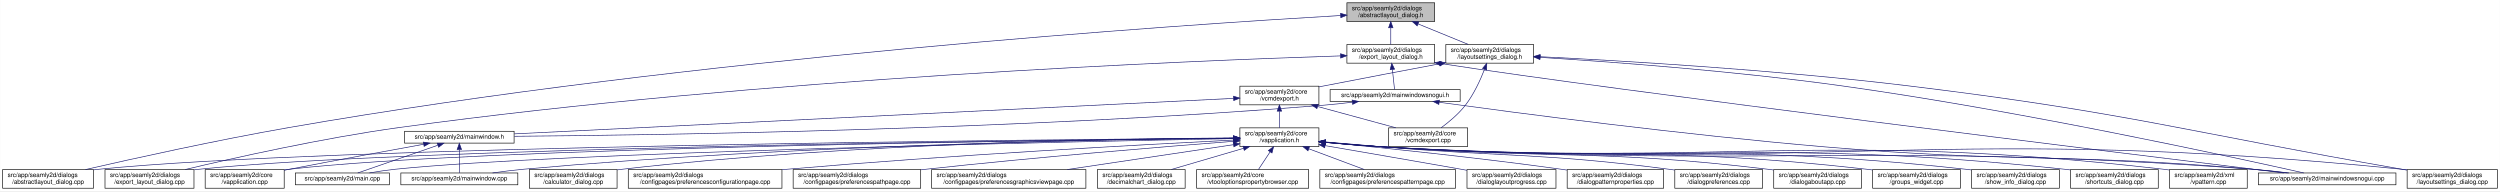
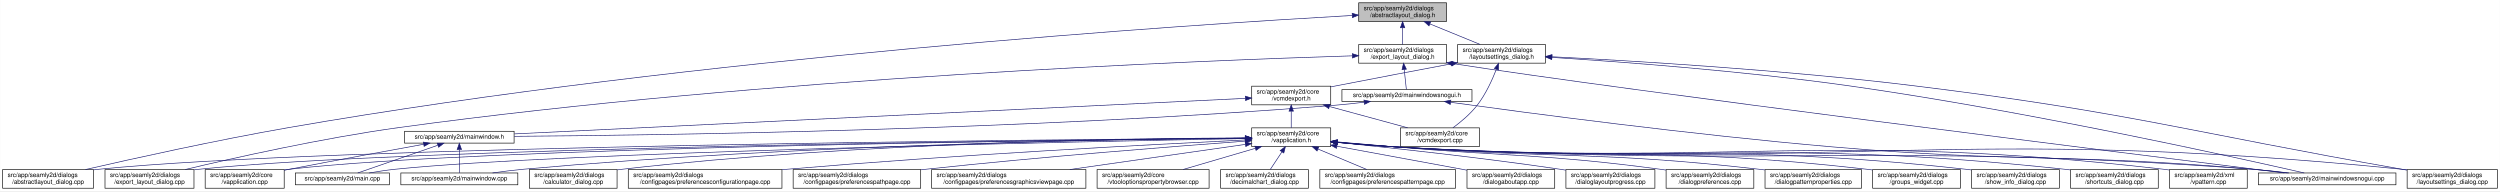
<svg xmlns="http://www.w3.org/2000/svg" xmlns:xlink="http://www.w3.org/1999/xlink" width="4018pt" height="307pt" viewBox="0.00 0.00 4017.50 307.00">
  <g id="graph0" class="graph" transform="scale(1 1) rotate(0) translate(4 303)">
    <polygon fill="white" stroke="transparent" points="-4,4 -4,-303 4013.5,-303 4013.5,4 -4,4" />
    <g id="node1" class="node">
      <g id="a_node1">
        <a xlink:title=" ">
-           <polygon fill="#bfbfbf" stroke="black" points="2160.5,-268.5 2160.5,-298.5 2301.5,-298.5 2301.5,-268.5 2160.5,-268.5" />
-           <text text-anchor="start" x="2168.5" y="-286.5" font-family="Helvetica,sans-Serif" font-size="10.00">src/app/seamly2d/dialogs</text>
-           <text text-anchor="middle" x="2231" y="-275.5" font-family="Helvetica,sans-Serif" font-size="10.00">/abstractlayout_dialog.h</text>
+           <polygon fill="#bfbfbf" stroke="black" points="2179.5,-268.5 2179.5,-298.5 2320.5,-298.5 2320.5,-268.5 2179.5,-268.5" />
+           <text text-anchor="start" x="2187.5" y="-286.5" font-family="Helvetica,sans-Serif" font-size="10.00">src/app/seamly2d/dialogs</text>
+           <text text-anchor="middle" x="2250" y="-275.5" font-family="Helvetica,sans-Serif" font-size="10.00">/abstractlayout_dialog.h</text>
        </a>
      </g>
    </g>
    <g id="node2" class="node">
      <g id="a_node2">
        <a xlink:href="../../dd/db4/abstractlayout__dialog_8cpp.html" target="_top" xlink:title=" ">
          <polygon fill="white" stroke="black" points="0,-0.5 0,-30.5 146,-30.5 146,-0.5 0,-0.5" />
          <text text-anchor="start" x="8" y="-18.5" font-family="Helvetica,sans-Serif" font-size="10.00">src/app/seamly2d/dialogs</text>
          <text text-anchor="middle" x="73" y="-7.5" font-family="Helvetica,sans-Serif" font-size="10.00">/abstractlayout_dialog.cpp</text>
        </a>
      </g>
    </g>
    <g id="edge1" class="edge">
-       <path fill="none" stroke="midnightblue" d="M2150.34,-278.07C1898.75,-263.39 1106.54,-210.78 460,-98 343.66,-77.71 208.95,-47.89 133.08,-30.51" />
-       <polygon fill="midnightblue" stroke="midnightblue" points="2150.31,-281.57 2160.49,-278.66 2150.71,-274.58 2150.31,-281.57" />
+       <path fill="none" stroke="midnightblue" d="M2168.92,-278.16C1915.12,-263.74 1113.85,-211.68 460,-98 343.65,-77.77 208.95,-47.93 133.08,-30.53" />
+       <polygon fill="midnightblue" stroke="midnightblue" points="2168.97,-281.67 2179.16,-278.74 2169.37,-274.68 2168.97,-281.67" />
    </g>
    <g id="node3" class="node">
      <g id="a_node3">
        <a xlink:href="../../d1/d8e/export__layout__dialog_8h.html" target="_top" xlink:title=" ">
-           <polygon fill="white" stroke="black" points="2160.5,-201.5 2160.5,-231.5 2301.5,-231.5 2301.5,-201.5 2160.5,-201.5" />
-           <text text-anchor="start" x="2168.5" y="-219.5" font-family="Helvetica,sans-Serif" font-size="10.00">src/app/seamly2d/dialogs</text>
-           <text text-anchor="middle" x="2231" y="-208.5" font-family="Helvetica,sans-Serif" font-size="10.00">/export_layout_dialog.h</text>
+           <polygon fill="white" stroke="black" points="2179.5,-201.5 2179.5,-231.5 2320.5,-231.5 2320.5,-201.5 2179.5,-201.5" />
+           <text text-anchor="start" x="2187.5" y="-219.5" font-family="Helvetica,sans-Serif" font-size="10.00">src/app/seamly2d/dialogs</text>
+           <text text-anchor="middle" x="2250" y="-208.5" font-family="Helvetica,sans-Serif" font-size="10.00">/export_layout_dialog.h</text>
        </a>
      </g>
    </g>
    <g id="edge2" class="edge">
-       <path fill="none" stroke="midnightblue" d="M2231,-258.11C2231,-249.15 2231,-239.32 2231,-231.58" />
-       <polygon fill="midnightblue" stroke="midnightblue" points="2227.5,-258.4 2231,-268.4 2234.5,-258.4 2227.5,-258.4" />
+       <path fill="none" stroke="midnightblue" d="M2250,-258.11C2250,-249.15 2250,-239.32 2250,-231.58" />
+       <polygon fill="midnightblue" stroke="midnightblue" points="2246.5,-258.4 2250,-268.4 2253.5,-258.4 2246.5,-258.4" />
    </g>
    <g id="node11" class="node">
      <g id="a_node11">
        <a xlink:href="../../d3/dd8/layoutsettings__dialog_8h.html" target="_top" xlink:title=" ">
-           <polygon fill="white" stroke="black" points="2319.5,-201.5 2319.5,-231.5 2460.5,-231.5 2460.5,-201.5 2319.5,-201.5" />
-           <text text-anchor="start" x="2327.5" y="-219.5" font-family="Helvetica,sans-Serif" font-size="10.00">src/app/seamly2d/dialogs</text>
-           <text text-anchor="middle" x="2390" y="-208.5" font-family="Helvetica,sans-Serif" font-size="10.00">/layoutsettings_dialog.h</text>
+           <polygon fill="white" stroke="black" points="2338.5,-201.5 2338.5,-231.5 2479.5,-231.5 2479.5,-201.5 2338.5,-201.5" />
+           <text text-anchor="start" x="2346.5" y="-219.5" font-family="Helvetica,sans-Serif" font-size="10.00">src/app/seamly2d/dialogs</text>
+           <text text-anchor="middle" x="2409" y="-208.5" font-family="Helvetica,sans-Serif" font-size="10.00">/layoutsettings_dialog.h</text>
        </a>
      </g>
    </g>
    <g id="edge11" class="edge">
-       <path fill="none" stroke="midnightblue" d="M2274.92,-264.54C2300.37,-254.14 2331.93,-241.24 2355.57,-231.58" />
-       <polygon fill="midnightblue" stroke="midnightblue" points="2273.43,-261.37 2265.5,-268.4 2276.08,-267.85 2273.43,-261.37" />
+       <path fill="none" stroke="midnightblue" d="M2293.92,-264.54C2319.37,-254.14 2350.93,-241.24 2374.57,-231.58" />
+       <polygon fill="midnightblue" stroke="midnightblue" points="2292.43,-261.37 2284.5,-268.4 2295.08,-267.85 2292.43,-261.37" />
    </g>
    <g id="node4" class="node">
      <g id="a_node4">
        <a xlink:href="../../dd/d54/export__layout__dialog_8cpp.html" target="_top" xlink:title=" ">
          <polygon fill="white" stroke="black" points="164.5,-0.5 164.5,-30.5 307.5,-30.5 307.5,-0.5 164.5,-0.5" />
          <text text-anchor="start" x="172.5" y="-18.5" font-family="Helvetica,sans-Serif" font-size="10.00">src/app/seamly2d/dialogs</text>
          <text text-anchor="middle" x="236" y="-7.5" font-family="Helvetica,sans-Serif" font-size="10.00">/export_layout_dialog.cpp</text>
        </a>
      </g>
    </g>
    <g id="edge3" class="edge">
-       <path fill="none" stroke="midnightblue" d="M2150.2,-213.17C1915.45,-205.61 1213.59,-177.52 637,-98 513.49,-80.97 370.86,-48.98 293.38,-30.56" />
-       <polygon fill="midnightblue" stroke="midnightblue" points="2150.25,-216.67 2160.35,-213.49 2150.47,-209.67 2150.25,-216.67" />
+       <path fill="none" stroke="midnightblue" d="M2169.07,-213.26C1932.35,-205.93 1221.15,-178.3 637,-98 513.48,-81.02 370.86,-49.02 293.38,-30.57" />
+       <polygon fill="midnightblue" stroke="midnightblue" points="2169.21,-216.77 2179.31,-213.57 2169.42,-209.77 2169.21,-216.77" />
    </g>
    <g id="node5" class="node">
      <g id="a_node5">
        <a xlink:href="../../d1/d82/mainwindowsnogui_8h.html" target="_top" xlink:title=" ">
-           <polygon fill="white" stroke="black" points="2133.5,-140 2133.5,-159 2342.5,-159 2342.5,-140 2133.5,-140" />
-           <text text-anchor="middle" x="2238" y="-147" font-family="Helvetica,sans-Serif" font-size="10.00">src/app/seamly2d/mainwindowsnogui.h</text>
+           <polygon fill="white" stroke="black" points="2152.5,-140 2152.5,-159 2361.5,-159 2361.5,-140 2152.5,-140" />
+           <text text-anchor="middle" x="2257" y="-147" font-family="Helvetica,sans-Serif" font-size="10.00">src/app/seamly2d/mainwindowsnogui.h</text>
        </a>
      </g>
    </g>
    <g id="edge4" class="edge">
-       <path fill="none" stroke="midnightblue" d="M2233.61,-191.25C2234.82,-180.02 2236.18,-167.38 2237.06,-159.19" />
-       <polygon fill="midnightblue" stroke="midnightblue" points="2230.11,-191.08 2232.52,-201.4 2237.07,-191.83 2230.11,-191.08" />
+       <path fill="none" stroke="midnightblue" d="M2252.61,-191.25C2253.82,-180.02 2255.18,-167.38 2256.06,-159.19" />
+       <polygon fill="midnightblue" stroke="midnightblue" points="2249.11,-191.08 2251.52,-201.4 2256.07,-191.83 2249.11,-191.08" />
    </g>
    <g id="node10" class="node">
      <g id="a_node10">
        <a xlink:href="../../d8/de8/mainwindowsnogui_8cpp.html" target="_top" xlink:title=" ">
          <polygon fill="white" stroke="black" points="3625.5,-6 3625.5,-25 3846.5,-25 3846.5,-6 3625.5,-6" />
          <text text-anchor="middle" x="3736" y="-13" font-family="Helvetica,sans-Serif" font-size="10.00">src/app/seamly2d/mainwindowsnogui.cpp</text>
        </a>
      </g>
    </g>
    <g id="edge10" class="edge">
-       <path fill="none" stroke="midnightblue" d="M2311.55,-200.81C2597.52,-156.69 3420.99,-55.09 3666.29,-25.02" />
-       <polygon fill="midnightblue" stroke="midnightblue" points="2310.95,-197.36 2301.6,-202.35 2312.02,-204.27 2310.95,-197.36" />
+       <path fill="none" stroke="midnightblue" d="M2330.84,-200.76C2613.51,-156.91 3425.31,-55.17 3667.22,-25.04" />
+       <polygon fill="midnightblue" stroke="midnightblue" points="2329.94,-197.35 2320.6,-202.36 2331.03,-204.27 2329.94,-197.35" />
    </g>
    <g id="node6" class="node">
      <g id="a_node6">
        <a xlink:href="../../d9/d53/mainwindow_8h.html" target="_top" xlink:title=" ">
          <polygon fill="white" stroke="black" points="646,-73 646,-92 822,-92 822,-73 646,-73" />
          <text text-anchor="middle" x="734" y="-80" font-family="Helvetica,sans-Serif" font-size="10.00">src/app/seamly2d/mainwindow.h</text>
        </a>
      </g>
    </g>
    <g id="edge5" class="edge">
-       <path fill="none" stroke="midnightblue" d="M2169.1,-138.72C2154.25,-136.9 2138.62,-135.19 2124,-134 1633.32,-93.96 1042.6,-85.67 822.39,-83.95" />
-       <polygon fill="midnightblue" stroke="midnightblue" points="2168.87,-142.22 2179.23,-140 2169.75,-135.27 2168.87,-142.22" />
+       <path fill="none" stroke="midnightblue" d="M2188.1,-138.71C2173.25,-136.89 2157.62,-135.19 2143,-134 1644.69,-93.46 1044.61,-85.46 822.37,-83.89" />
+       <polygon fill="midnightblue" stroke="midnightblue" points="2187.87,-142.21 2198.23,-139.99 2188.75,-135.27 2187.87,-142.21" />
    </g>
    <g id="edge9" class="edge">
-       <path fill="none" stroke="midnightblue" d="M2308.97,-138.57C2433.87,-121.43 2701.21,-86.31 2928,-67 3233.09,-41.03 3310.94,-57.38 3616,-31 3634.29,-29.42 3654.1,-27.22 3672.25,-25.02" />
-       <polygon fill="midnightblue" stroke="midnightblue" points="2308.21,-135.14 2298.78,-139.97 2309.17,-142.07 2308.21,-135.14" />
+       <path fill="none" stroke="midnightblue" d="M2327.25,-138.57C2450.88,-121.45 2715.5,-86.35 2940,-67 3239.76,-41.16 3316.26,-57.06 3616,-31 3634.29,-29.41 3654.1,-27.21 3672.25,-25.01" />
+       <polygon fill="midnightblue" stroke="midnightblue" points="2326.59,-135.13 2317.16,-139.98 2327.55,-142.07 2326.59,-135.13" />
    </g>
    <g id="node7" class="node">
      <g id="a_node7">
        <a xlink:href="../../d3/dd8/vapplication_8cpp.html" target="_top" xlink:title=" ">
          <polygon fill="white" stroke="black" points="325.5,-0.5 325.5,-30.5 452.5,-30.5 452.5,-0.5 325.5,-0.5" />
          <text text-anchor="start" x="333.5" y="-18.5" font-family="Helvetica,sans-Serif" font-size="10.00">src/app/seamly2d/core</text>
          <text text-anchor="middle" x="389" y="-7.5" font-family="Helvetica,sans-Serif" font-size="10.00">/vapplication.cpp</text>
        </a>
      </g>
    </g>
    <g id="edge6" class="edge">
      <path fill="none" stroke="midnightblue" d="M676.66,-71.16C621.38,-61.14 535.4,-45.37 461,-31 458.25,-30.47 455.43,-29.92 452.59,-29.36" />
      <polygon fill="midnightblue" stroke="midnightblue" points="676.15,-74.63 686.61,-72.97 677.4,-67.74 676.15,-74.63" />
    </g>
    <g id="node8" class="node">
      <g id="a_node8">
        <a xlink:href="../../dc/d14/app_2seamly2d_2main_8cpp.html" target="_top" xlink:title=" ">
          <polygon fill="white" stroke="black" points="470.5,-6 470.5,-25 621.5,-25 621.5,-6 470.5,-6" />
          <text text-anchor="middle" x="546" y="-13" font-family="Helvetica,sans-Serif" font-size="10.00">src/app/seamly2d/main.cpp</text>
        </a>
      </g>
    </g>
    <g id="edge7" class="edge">
      <path fill="none" stroke="midnightblue" d="M699.11,-69.44C661.81,-56.54 603.63,-36.42 570.77,-25.06" />
      <polygon fill="midnightblue" stroke="midnightblue" points="698.44,-72.91 709.04,-72.87 700.73,-66.29 698.44,-72.91" />
    </g>
    <g id="node9" class="node">
      <g id="a_node9">
        <a xlink:href="../../d8/dd9/mainwindow_8cpp.html" target="_top" xlink:title=" ">
          <polygon fill="white" stroke="black" points="640,-6 640,-25 828,-25 828,-6 640,-6" />
          <text text-anchor="middle" x="734" y="-13" font-family="Helvetica,sans-Serif" font-size="10.00">src/app/seamly2d/mainwindow.cpp</text>
        </a>
      </g>
    </g>
    <g id="edge8" class="edge">
      <path fill="none" stroke="midnightblue" d="M734,-62.54C734,-50.17 734,-34.62 734,-25.13" />
      <polygon fill="midnightblue" stroke="midnightblue" points="730.5,-62.73 734,-72.73 737.5,-62.73 730.5,-62.73" />
    </g>
    <g id="edge40" class="edge">
-       <path fill="none" stroke="midnightblue" d="M2470.88,-210.81C2580.98,-203.86 2784.03,-188.98 2956,-165 3243.73,-124.87 3586.35,-50.17 3698.47,-25.02" />
-       <polygon fill="midnightblue" stroke="midnightblue" points="2470.61,-207.32 2460.85,-211.44 2471.05,-214.31 2470.61,-207.32" />
+       <path fill="none" stroke="midnightblue" d="M2490.12,-210.75C2599.15,-203.77 2798.82,-188.94 2968,-165 3251.38,-124.91 3588.68,-50.18 3699.06,-25.02" />
+       <polygon fill="midnightblue" stroke="midnightblue" points="2489.62,-207.27 2479.86,-211.4 2490.06,-214.26 2489.62,-207.27" />
    </g>
    <g id="node12" class="node">
      <g id="a_node12">
        <a xlink:href="../../dd/d57/vcmdexport_8h.html" target="_top" xlink:title=" ">
-           <polygon fill="white" stroke="black" points="1988.5,-134.5 1988.5,-164.5 2115.5,-164.5 2115.5,-134.5 1988.5,-134.5" />
-           <text text-anchor="start" x="1996.5" y="-152.5" font-family="Helvetica,sans-Serif" font-size="10.00">src/app/seamly2d/core</text>
-           <text text-anchor="middle" x="2052" y="-141.5" font-family="Helvetica,sans-Serif" font-size="10.00">/vcmdexport.h</text>
+           <polygon fill="white" stroke="black" points="2007.5,-134.5 2007.5,-164.5 2134.5,-164.5 2134.5,-134.5 2007.5,-134.5" />
+           <text text-anchor="start" x="2015.5" y="-152.5" font-family="Helvetica,sans-Serif" font-size="10.00">src/app/seamly2d/core</text>
+           <text text-anchor="middle" x="2071" y="-141.5" font-family="Helvetica,sans-Serif" font-size="10.00">/vcmdexport.h</text>
        </a>
      </g>
    </g>
    <g id="edge12" class="edge">
-       <path fill="none" stroke="midnightblue" d="M2309.42,-200.44C2256.65,-190.52 2186.19,-177.17 2124,-165 2121.25,-164.46 2118.44,-163.91 2115.6,-163.35" />
-       <polygon fill="midnightblue" stroke="midnightblue" points="2308.92,-203.91 2319.39,-202.32 2310.21,-197.03 2308.92,-203.91" />
-     </g>
-     <g id="node26" class="node">
-       <g id="a_node26">
+       <path fill="none" stroke="midnightblue" d="M2328.42,-200.44C2275.65,-190.52 2205.19,-177.17 2143,-165 2140.25,-164.46 2137.44,-163.91 2134.6,-163.35" />
+       <polygon fill="midnightblue" stroke="midnightblue" points="2327.92,-203.91 2338.39,-202.32 2329.21,-197.03 2327.92,-203.91" />
+     </g>
+     <g id="node25" class="node">
+       <g id="a_node25">
        <a xlink:href="../../d0/dfa/layoutsettings__dialog_8cpp.html" target="_top" xlink:title=" ">
          <polygon fill="white" stroke="black" points="3864.5,-0.5 3864.5,-30.5 4009.5,-30.5 4009.5,-0.5 3864.5,-0.5" />
          <text text-anchor="start" x="3872.5" y="-18.5" font-family="Helvetica,sans-Serif" font-size="10.00">src/app/seamly2d/dialogs</text>
          <text text-anchor="middle" x="3937" y="-7.5" font-family="Helvetica,sans-Serif" font-size="10.00">/layoutsettings_dialog.cpp</text>
        </a>
      </g>
    </g>
    <g id="edge39" class="edge">
-       <path fill="none" stroke="midnightblue" d="M2470.95,-211.85C2597.59,-205.59 2850.1,-190.92 3063,-165 3417.82,-121.8 3503.85,-92.27 3856,-31 3858.67,-30.53 3861.4,-30.06 3864.15,-29.58" />
-       <polygon fill="midnightblue" stroke="midnightblue" points="2470.76,-208.35 2460.94,-212.34 2471.1,-215.35 2470.76,-208.35" />
+       <path fill="none" stroke="midnightblue" d="M2490.25,-211.77C2615.65,-205.47 2863.74,-190.81 3073,-165 3423.4,-121.79 3508.23,-91.88 3856,-31 3858.67,-30.53 3861.4,-30.05 3864.15,-29.57" />
+       <polygon fill="midnightblue" stroke="midnightblue" points="2489.78,-208.29 2479.97,-212.29 2490.13,-215.29 2489.78,-208.29" />
    </g>
    <g id="node30" class="node">
      <g id="a_node30">
        <a xlink:href="../../df/d9b/vcmdexport_8cpp.html" target="_top" xlink:title=" ">
-           <polygon fill="white" stroke="black" points="2227.5,-67.5 2227.5,-97.5 2354.5,-97.5 2354.5,-67.5 2227.5,-67.5" />
-           <text text-anchor="start" x="2235.5" y="-85.5" font-family="Helvetica,sans-Serif" font-size="10.00">src/app/seamly2d/core</text>
-           <text text-anchor="middle" x="2291" y="-74.5" font-family="Helvetica,sans-Serif" font-size="10.00">/vcmdexport.cpp</text>
+           <polygon fill="white" stroke="black" points="2246.5,-67.5 2246.5,-97.5 2373.5,-97.5 2373.5,-67.5 2246.5,-67.5" />
+           <text text-anchor="start" x="2254.5" y="-85.5" font-family="Helvetica,sans-Serif" font-size="10.00">src/app/seamly2d/core</text>
+           <text text-anchor="middle" x="2310" y="-74.5" font-family="Helvetica,sans-Serif" font-size="10.00">/vcmdexport.cpp</text>
        </a>
      </g>
    </g>
    <g id="edge38" class="edge">
-       <path fill="none" stroke="midnightblue" d="M2381.63,-191.45C2374.96,-174.37 2364.52,-151.46 2351,-134 2340,-119.79 2324.39,-106.81 2311.85,-97.56" />
-       <polygon fill="midnightblue" stroke="midnightblue" points="2378.5,-193.08 2385.28,-201.23 2385.06,-190.63 2378.5,-193.08" />
+       <path fill="none" stroke="midnightblue" d="M2400.63,-191.45C2393.96,-174.37 2383.52,-151.46 2370,-134 2359,-119.79 2343.39,-106.81 2330.85,-97.56" />
+       <polygon fill="midnightblue" stroke="midnightblue" points="2397.5,-193.08 2404.28,-201.23 2404.06,-190.63 2397.5,-193.08" />
    </g>
    <g id="edge37" class="edge">
-       <path fill="none" stroke="midnightblue" d="M1978.32,-144.87C1751.95,-133.7 1067.13,-99.93 822.25,-87.85" />
-       <polygon fill="midnightblue" stroke="midnightblue" points="1978.27,-148.37 1988.43,-145.36 1978.61,-141.38 1978.27,-148.37" />
+       <path fill="none" stroke="midnightblue" d="M1997.19,-144.91C1768.15,-133.78 1070.09,-99.84 822.36,-87.8" />
+       <polygon fill="midnightblue" stroke="midnightblue" points="1997.25,-148.42 2007.41,-145.41 1997.59,-141.43 1997.25,-148.42" />
    </g>
    <g id="node13" class="node">
      <g id="a_node13">
        <a xlink:href="../../d9/d02/vapplication_8h.html" target="_top" xlink:title=" ">
-           <polygon fill="white" stroke="black" points="1988.5,-67.5 1988.5,-97.5 2115.5,-97.5 2115.5,-67.5 1988.5,-67.5" />
-           <text text-anchor="start" x="1996.5" y="-85.5" font-family="Helvetica,sans-Serif" font-size="10.00">src/app/seamly2d/core</text>
-           <text text-anchor="middle" x="2052" y="-74.5" font-family="Helvetica,sans-Serif" font-size="10.00">/vapplication.h</text>
+           <polygon fill="white" stroke="black" points="2007.5,-67.5 2007.5,-97.5 2134.5,-97.5 2134.5,-67.5 2007.5,-67.5" />
+           <text text-anchor="start" x="2015.5" y="-85.5" font-family="Helvetica,sans-Serif" font-size="10.00">src/app/seamly2d/core</text>
+           <text text-anchor="middle" x="2071" y="-74.5" font-family="Helvetica,sans-Serif" font-size="10.00">/vapplication.h</text>
        </a>
      </g>
    </g>
    <g id="edge13" class="edge">
-       <path fill="none" stroke="midnightblue" d="M2052,-124.11C2052,-115.15 2052,-105.32 2052,-97.58" />
-       <polygon fill="midnightblue" stroke="midnightblue" points="2048.5,-124.4 2052,-134.4 2055.5,-124.4 2048.5,-124.4" />
+       <path fill="none" stroke="midnightblue" d="M2071,-124.11C2071,-115.15 2071,-105.32 2071,-97.58" />
+       <polygon fill="midnightblue" stroke="midnightblue" points="2067.5,-124.4 2071,-134.4 2074.5,-124.4 2067.5,-124.4" />
    </g>
    <g id="edge36" class="edge">
-       <path fill="none" stroke="midnightblue" d="M2113.22,-131.85C2152.19,-121.25 2202.1,-107.68 2239.12,-97.61" />
-       <polygon fill="midnightblue" stroke="midnightblue" points="2112.3,-128.47 2103.57,-134.48 2114.13,-135.23 2112.3,-128.47" />
+       <path fill="none" stroke="midnightblue" d="M2132.22,-131.85C2171.19,-121.25 2221.1,-107.68 2258.12,-97.61" />
+       <polygon fill="midnightblue" stroke="midnightblue" points="2131.3,-128.47 2122.57,-134.48 2133.13,-135.23 2131.3,-128.47" />
    </g>
    <g id="edge15" class="edge">
-       <path fill="none" stroke="midnightblue" d="M1978.15,-81C1674.12,-78.71 518.2,-67.74 155,-31 152.12,-30.71 149.2,-30.37 146.24,-30.01" />
-       <polygon fill="midnightblue" stroke="midnightblue" points="1978.15,-84.5 1988.18,-81.07 1978.21,-77.5 1978.15,-84.5" />
+       <path fill="none" stroke="midnightblue" d="M1996.93,-81.02C1690.64,-78.81 522.04,-68.08 155,-31 152.12,-30.71 149.2,-30.38 146.24,-30.01" />
+       <polygon fill="midnightblue" stroke="midnightblue" points="1997,-84.52 2007.03,-81.09 1997.05,-77.52 1997,-84.52" />
    </g>
    <g id="edge27" class="edge">
-       <path fill="none" stroke="midnightblue" d="M1977.87,-80.83C1689.98,-77.99 645.73,-65.48 316,-31 313.33,-30.72 310.62,-30.4 307.89,-30.06" />
-       <polygon fill="midnightblue" stroke="midnightblue" points="1978.16,-84.33 1988.2,-80.93 1978.23,-77.33 1978.16,-84.33" />
+       <path fill="none" stroke="midnightblue" d="M1997.04,-80.86C1707.39,-78.11 649.72,-65.84 316,-31 313.33,-30.72 310.62,-30.4 307.88,-30.06" />
+       <polygon fill="midnightblue" stroke="midnightblue" points="1997.39,-84.36 2007.42,-80.95 1997.46,-77.36 1997.39,-84.36" />
    </g>
    <g id="edge14" class="edge">
-       <path fill="none" stroke="midnightblue" d="M1978.21,-80.79C1706.31,-77.94 760.66,-65.68 461,-31 458.21,-30.68 455.37,-30.3 452.51,-29.89" />
-       <polygon fill="midnightblue" stroke="midnightblue" points="1978.33,-84.3 1988.36,-80.9 1978.4,-77.3 1978.33,-84.3" />
-     </g>
-     <g id="edge30" class="edge">
-       <path fill="none" stroke="midnightblue" d="M1978.21,-80.18C1725.55,-75.46 896.22,-58.21 631,-31 617.45,-29.61 602.79,-27.38 589.53,-25.07" />
-       <polygon fill="midnightblue" stroke="midnightblue" points="1978.32,-83.68 1988.38,-80.37 1978.45,-76.68 1978.32,-83.68" />
+       <path fill="none" stroke="midnightblue" d="M1997.26,-80.83C1723.35,-78.07 764.59,-66.08 461,-31 458.21,-30.68 455.37,-30.3 452.51,-29.89" />
+       <polygon fill="midnightblue" stroke="midnightblue" points="1997.45,-84.33 2007.48,-80.93 1997.52,-77.33 1997.45,-84.33" />
+     </g>
+     <g id="edge31" class="edge">
+       <path fill="none" stroke="midnightblue" d="M1997.1,-80.22C1742.11,-75.59 900.08,-58.54 631,-31 617.3,-29.6 602.47,-27.33 589.09,-25" />
+       <polygon fill="midnightblue" stroke="midnightblue" points="1997.3,-83.72 2007.36,-80.4 1997.42,-76.72 1997.3,-83.72" />
    </g>
    <g id="edge35" class="edge">
-       <path fill="none" stroke="midnightblue" d="M1978.15,-80.96C1788.37,-79.01 1268.23,-70.22 837,-31 820.81,-29.53 803.28,-27.3 787.34,-25.03" />
-       <polygon fill="midnightblue" stroke="midnightblue" points="1978.25,-84.46 1988.29,-81.06 1978.32,-77.46 1978.25,-84.46" />
+       <path fill="none" stroke="midnightblue" d="M1997.03,-81.02C1805.14,-79.23 1275.76,-70.76 837,-31 820.81,-29.53 803.28,-27.31 787.34,-25.03" />
+       <polygon fill="midnightblue" stroke="midnightblue" points="1997.25,-84.52 2007.28,-81.11 1997.31,-77.52 1997.25,-84.52" />
    </g>
    <g id="edge33" class="edge">
-       <path fill="none" stroke="midnightblue" d="M2125.76,-74.08C2154.51,-71.44 2187.77,-68.71 2218,-67 2838.55,-31.94 2996.12,-76.33 3616,-31 3635.15,-29.6 3655.94,-27.35 3674.75,-25.03" />
-       <polygon fill="midnightblue" stroke="midnightblue" points="2125.42,-70.6 2115.78,-75.01 2126.07,-77.57 2125.42,-70.6" />
+       <path fill="none" stroke="midnightblue" d="M2144.76,-74.09C2173.51,-71.45 2206.77,-68.71 2237,-67 2849.12,-32.31 3004.54,-75.82 3616,-31 3635.15,-29.6 3655.94,-27.34 3674.75,-25.03" />
+       <polygon fill="midnightblue" stroke="midnightblue" points="2144.42,-70.6 2134.78,-75.01 2145.07,-77.57 2144.42,-70.6" />
    </g>
    <g id="node14" class="node">
      <g id="a_node14">
        <a xlink:href="../../d7/dfa/calculator__dialog_8cpp.html" target="_top" xlink:title=" ">
          <polygon fill="white" stroke="black" points="846.5,-0.5 846.5,-30.5 987.5,-30.5 987.5,-0.5 846.5,-0.5" />
          <text text-anchor="start" x="854.5" y="-18.5" font-family="Helvetica,sans-Serif" font-size="10.00">src/app/seamly2d/dialogs</text>
          <text text-anchor="middle" x="917" y="-7.5" font-family="Helvetica,sans-Serif" font-size="10.00">/calculator_dialog.cpp</text>
        </a>
      </g>
    </g>
    <g id="edge16" class="edge">
-       <path fill="none" stroke="midnightblue" d="M1978.15,-81.36C1805.63,-80.29 1362.98,-73.26 996,-31 993.23,-30.68 990.41,-30.32 987.57,-29.93" />
-       <polygon fill="midnightblue" stroke="midnightblue" points="1978.36,-84.86 1988.38,-81.42 1978.4,-77.86 1978.36,-84.86" />
+       <path fill="none" stroke="midnightblue" d="M1997.36,-81.45C1822.85,-80.58 1370.68,-73.99 996,-31 993.23,-30.68 990.41,-30.33 987.56,-29.94" />
+       <polygon fill="midnightblue" stroke="midnightblue" points="1997.44,-84.95 2007.45,-81.49 1997.47,-77.95 1997.44,-84.95" />
    </g>
    <g id="node15" class="node">
      <g id="a_node15">
        <a xlink:href="../../d2/d2d/preferencesconfigurationpage_8cpp.html" target="_top" xlink:title=" ">
          <polygon fill="white" stroke="black" points="1005.5,-0.5 1005.5,-30.5 1252.5,-30.5 1252.5,-0.5 1005.5,-0.5" />
          <text text-anchor="start" x="1013.5" y="-18.5" font-family="Helvetica,sans-Serif" font-size="10.00">src/app/seamly2d/dialogs</text>
          <text text-anchor="middle" x="1129" y="-7.5" font-family="Helvetica,sans-Serif" font-size="10.00">/configpages/preferencesconfigurationpage.cpp</text>
        </a>
      </g>
    </g>
    <g id="edge17" class="edge">
-       <path fill="none" stroke="midnightblue" d="M1978.18,-77.91C1838.17,-70.86 1524.47,-53.87 1261,-31 1258.24,-30.76 1255.46,-30.51 1252.65,-30.26" />
-       <polygon fill="midnightblue" stroke="midnightblue" points="1978.19,-81.42 1988.36,-78.42 1978.54,-74.43 1978.19,-81.42" />
+       <path fill="none" stroke="midnightblue" d="M1997.03,-78.06C1854.47,-71.16 1531.82,-54.3 1261,-31 1258.24,-30.76 1255.46,-30.52 1252.65,-30.26" />
+       <polygon fill="midnightblue" stroke="midnightblue" points="1997.23,-81.57 2007.39,-78.56 1997.57,-74.58 1997.23,-81.57" />
    </g>
    <g id="node16" class="node">
      <g id="a_node16">
        <a xlink:href="../../dc/d20/preferencespathpage_8cpp.html" target="_top" xlink:title=" ">
          <polygon fill="white" stroke="black" points="1270.5,-0.5 1270.5,-30.5 1475.5,-30.5 1475.5,-0.5 1270.5,-0.5" />
          <text text-anchor="start" x="1278.5" y="-18.5" font-family="Helvetica,sans-Serif" font-size="10.00">src/app/seamly2d/dialogs</text>
          <text text-anchor="middle" x="1373" y="-7.5" font-family="Helvetica,sans-Serif" font-size="10.00">/configpages/preferencespathpage.cpp</text>
        </a>
      </g>
    </g>
    <g id="edge18" class="edge">
-       <path fill="none" stroke="midnightblue" d="M1978.28,-75.92C1869.86,-67.5 1661.08,-50.43 1484,-31 1481.3,-30.7 1478.55,-30.4 1475.79,-30.08" />
-       <polygon fill="midnightblue" stroke="midnightblue" points="1978.21,-79.43 1988.45,-76.71 1978.75,-72.45 1978.21,-79.43" />
+       <path fill="none" stroke="midnightblue" d="M1996.95,-76.18C1885.52,-67.94 1668.16,-50.94 1484,-31 1481.29,-30.71 1478.55,-30.4 1475.79,-30.09" />
+       <polygon fill="midnightblue" stroke="midnightblue" points="1996.84,-79.68 2007.07,-76.93 1997.35,-72.7 1996.84,-79.68" />
    </g>
    <g id="node17" class="node">
      <g id="a_node17">
        <a xlink:href="../../d9/d70/preferencesgraphicsviewpage_8cpp.html" target="_top" xlink:title=" ">
          <polygon fill="white" stroke="black" points="1493,-0.5 1493,-30.5 1741,-30.5 1741,-0.5 1493,-0.5" />
          <text text-anchor="start" x="1501" y="-18.5" font-family="Helvetica,sans-Serif" font-size="10.00">src/app/seamly2d/dialogs</text>
          <text text-anchor="middle" x="1617" y="-7.5" font-family="Helvetica,sans-Serif" font-size="10.00">/configpages/preferencesgraphicsviewpage.cpp</text>
        </a>
      </g>
    </g>
    <g id="edge19" class="edge">
-       <path fill="none" stroke="midnightblue" d="M1978.16,-70.47C1904.5,-59.46 1791.07,-42.51 1711.02,-30.55" />
-       <polygon fill="midnightblue" stroke="midnightblue" points="1977.87,-73.96 1988.28,-71.98 1978.91,-67.04 1977.87,-73.96" />
+       <path fill="none" stroke="midnightblue" d="M1997.33,-70.95C1920.59,-59.97 1799.96,-42.69 1715.17,-30.56" />
+       <polygon fill="midnightblue" stroke="midnightblue" points="1997,-74.44 2007.4,-72.39 1997.99,-67.51 1997,-74.44" />
    </g>
    <g id="node18" class="node">
      <g id="a_node18">
-         <a xlink:href="../../dd/dc2/decimalchart__dialog_8cpp.html" target="_top" xlink:title=" ">
-           <polygon fill="white" stroke="black" points="1759.5,-0.5 1759.5,-30.5 1900.5,-30.5 1900.5,-0.5 1759.5,-0.5" />
-           <text text-anchor="start" x="1767.5" y="-18.5" font-family="Helvetica,sans-Serif" font-size="10.00">src/app/seamly2d/dialogs</text>
-           <text text-anchor="middle" x="1830" y="-7.5" font-family="Helvetica,sans-Serif" font-size="10.00">/decimalchart_dialog.cpp</text>
+         <a xlink:href="../../d2/d00/vtooloptionspropertybrowser_8cpp.html" target="_top" xlink:title=" ">
+           <polygon fill="white" stroke="black" points="1759,-0.5 1759,-30.5 1939,-30.5 1939,-0.5 1759,-0.5" />
+           <text text-anchor="start" x="1767" y="-18.5" font-family="Helvetica,sans-Serif" font-size="10.00">src/app/seamly2d/core</text>
+           <text text-anchor="middle" x="1849" y="-7.5" font-family="Helvetica,sans-Serif" font-size="10.00">/vtooloptionspropertybrowser.cpp</text>
        </a>
      </g>
    </g>
    <g id="edge20" class="edge">
-       <path fill="none" stroke="midnightblue" d="M1994.21,-64.58C1958.15,-54.02 1912.28,-40.59 1878.19,-30.61" />
-       <polygon fill="midnightblue" stroke="midnightblue" points="1993.52,-68.02 2004.1,-67.48 1995.49,-61.31 1993.52,-68.02" />
+       <path fill="none" stroke="midnightblue" d="M2013.21,-64.58C1977.15,-54.02 1931.28,-40.59 1897.19,-30.61" />
+       <polygon fill="midnightblue" stroke="midnightblue" points="2012.52,-68.02 2023.1,-67.48 2014.49,-61.31 2012.52,-68.02" />
    </g>
    <g id="node19" class="node">
      <g id="a_node19">
-         <a xlink:href="../../d2/d00/vtooloptionspropertybrowser_8cpp.html" target="_top" xlink:title=" ">
-           <polygon fill="white" stroke="black" points="1919,-0.5 1919,-30.5 2099,-30.5 2099,-0.5 1919,-0.5" />
-           <text text-anchor="start" x="1927" y="-18.5" font-family="Helvetica,sans-Serif" font-size="10.00">src/app/seamly2d/core</text>
-           <text text-anchor="middle" x="2009" y="-7.5" font-family="Helvetica,sans-Serif" font-size="10.00">/vtooloptionspropertybrowser.cpp</text>
+         <a xlink:href="../../dd/dc2/decimalchart__dialog_8cpp.html" target="_top" xlink:title=" ">
+           <polygon fill="white" stroke="black" points="1957.5,-0.5 1957.5,-30.5 2098.5,-30.5 2098.5,-0.5 1957.5,-0.5" />
+           <text text-anchor="start" x="1965.5" y="-18.5" font-family="Helvetica,sans-Serif" font-size="10.00">src/app/seamly2d/dialogs</text>
+           <text text-anchor="middle" x="2028" y="-7.5" font-family="Helvetica,sans-Serif" font-size="10.00">/decimalchart_dialog.cpp</text>
        </a>
      </g>
    </g>
    <g id="edge21" class="edge">
-       <path fill="none" stroke="midnightblue" d="M2037.03,-58.87C2030.8,-49.46 2023.77,-38.83 2018.31,-30.58" />
-       <polygon fill="midnightblue" stroke="midnightblue" points="2034.23,-60.99 2042.67,-67.4 2040.07,-57.12 2034.23,-60.99" />
+       <path fill="none" stroke="midnightblue" d="M2056.03,-58.87C2049.8,-49.46 2042.77,-38.83 2037.31,-30.58" />
+       <polygon fill="midnightblue" stroke="midnightblue" points="2053.23,-60.99 2061.67,-67.4 2059.07,-57.12 2053.23,-60.99" />
    </g>
    <g id="node20" class="node">
      <g id="a_node20">
        <a xlink:href="../../dc/d63/preferencespatternpage_8cpp.html" target="_top" xlink:title=" ">
          <polygon fill="white" stroke="black" points="2117,-0.5 2117,-30.5 2335,-30.5 2335,-0.5 2117,-0.5" />
          <text text-anchor="start" x="2125" y="-18.5" font-family="Helvetica,sans-Serif" font-size="10.00">src/app/seamly2d/dialogs</text>
          <text text-anchor="middle" x="2226" y="-7.5" font-family="Helvetica,sans-Serif" font-size="10.00">/configpages/preferencespatternpage.cpp</text>
        </a>
      </g>
    </g>
    <g id="edge22" class="edge">
-       <path fill="none" stroke="midnightblue" d="M2099.33,-63.82C2127.3,-53.37 2162.23,-40.32 2188.32,-30.58" />
-       <polygon fill="midnightblue" stroke="midnightblue" points="2097.9,-60.62 2089.76,-67.4 2100.35,-67.18 2097.9,-60.62" />
+       <path fill="none" stroke="midnightblue" d="M2114.15,-63.41C2138.89,-53.03 2169.5,-40.2 2192.43,-30.58" />
+       <polygon fill="midnightblue" stroke="midnightblue" points="2112.5,-60.3 2104.63,-67.4 2115.21,-66.76 2112.5,-60.3" />
    </g>
    <g id="node21" class="node">
      <g id="a_node21">
-         <a xlink:href="../../d6/d89/dialoglayoutprogress_8cpp.html" target="_top" xlink:title=" ">
-           <polygon fill="white" stroke="black" points="2353.5,-0.5 2353.5,-30.5 2496.5,-30.5 2496.5,-0.5 2353.5,-0.5" />
+         <a xlink:href="../../dd/d64/dialogaboutapp_8cpp.html" target="_top" xlink:title=" ">
+           <polygon fill="white" stroke="black" points="2353.5,-0.5 2353.5,-30.5 2494.5,-30.5 2494.5,-0.5 2353.5,-0.5" />
          <text text-anchor="start" x="2361.5" y="-18.5" font-family="Helvetica,sans-Serif" font-size="10.00">src/app/seamly2d/dialogs</text>
-           <text text-anchor="middle" x="2425" y="-7.5" font-family="Helvetica,sans-Serif" font-size="10.00">/dialoglayoutprogress.cpp</text>
+           <text text-anchor="middle" x="2424" y="-7.5" font-family="Helvetica,sans-Serif" font-size="10.00">/dialogaboutapp.cpp</text>
        </a>
      </g>
    </g>
    <g id="edge23" class="edge">
-       <path fill="none" stroke="midnightblue" d="M2125.51,-68.91C2184.57,-58.76 2269.64,-44.09 2344,-31 2347.1,-30.46 2350.26,-29.9 2353.45,-29.33" />
-       <polygon fill="midnightblue" stroke="midnightblue" points="2124.79,-65.48 2115.53,-70.62 2125.98,-72.38 2124.79,-65.48" />
+       <path fill="none" stroke="midnightblue" d="M2144.52,-67.96C2205.91,-56.66 2292.87,-40.65 2353.42,-29.5" />
+       <polygon fill="midnightblue" stroke="midnightblue" points="2143.72,-64.55 2134.52,-69.8 2144.99,-71.44 2143.72,-64.55" />
    </g>
    <g id="node22" class="node">
      <g id="a_node22">
-         <a xlink:href="../../d5/d18/dialogpatternproperties_8cpp.html" target="_top" xlink:title=" ">
-           <polygon fill="white" stroke="black" points="2514.5,-0.5 2514.5,-30.5 2669.5,-30.5 2669.5,-0.5 2514.5,-0.5" />
-           <text text-anchor="start" x="2522.5" y="-18.5" font-family="Helvetica,sans-Serif" font-size="10.00">src/app/seamly2d/dialogs</text>
-           <text text-anchor="middle" x="2592" y="-7.5" font-family="Helvetica,sans-Serif" font-size="10.00">/dialogpatternproperties.cpp</text>
+         <a xlink:href="../../d6/d89/dialoglayoutprogress_8cpp.html" target="_top" xlink:title=" ">
+           <polygon fill="white" stroke="black" points="2512.5,-0.5 2512.5,-30.5 2655.5,-30.5 2655.5,-0.5 2512.5,-0.5" />
+           <text text-anchor="start" x="2520.5" y="-18.5" font-family="Helvetica,sans-Serif" font-size="10.00">src/app/seamly2d/dialogs</text>
+           <text text-anchor="middle" x="2584" y="-7.5" font-family="Helvetica,sans-Serif" font-size="10.00">/dialoglayoutprogress.cpp</text>
        </a>
      </g>
    </g>
    <g id="edge24" class="edge">
-       <path fill="none" stroke="midnightblue" d="M2125.61,-74.53C2215.36,-65.75 2371.6,-49.54 2505,-31 2508.03,-30.58 2511.12,-30.13 2514.24,-29.67" />
-       <polygon fill="midnightblue" stroke="midnightblue" points="2125.14,-71.06 2115.53,-75.51 2125.82,-78.03 2125.14,-71.06" />
+       <path fill="none" stroke="midnightblue" d="M2145.05,-74.23C2231.23,-65.44 2377.74,-49.52 2503,-31 2506.11,-30.54 2509.28,-30.05 2512.48,-29.55" />
+       <polygon fill="midnightblue" stroke="midnightblue" points="2144.44,-70.77 2134.84,-75.26 2145.14,-77.73 2144.44,-70.77" />
    </g>
    <g id="node23" class="node">
      <g id="a_node23">
        <a xlink:href="../../d5/dc5/dialogpreferences_8cpp.html" target="_top" xlink:title=" ">
-           <polygon fill="white" stroke="black" points="2687.5,-0.5 2687.5,-30.5 2828.5,-30.5 2828.5,-0.5 2687.5,-0.5" />
-           <text text-anchor="start" x="2695.5" y="-18.5" font-family="Helvetica,sans-Serif" font-size="10.00">src/app/seamly2d/dialogs</text>
-           <text text-anchor="middle" x="2758" y="-7.5" font-family="Helvetica,sans-Serif" font-size="10.00">/dialogpreferences.cpp</text>
+           <polygon fill="white" stroke="black" points="2673.5,-0.5 2673.5,-30.5 2814.5,-30.5 2814.5,-0.5 2673.5,-0.5" />
+           <text text-anchor="start" x="2681.5" y="-18.5" font-family="Helvetica,sans-Serif" font-size="10.00">src/app/seamly2d/dialogs</text>
+           <text text-anchor="middle" x="2744" y="-7.5" font-family="Helvetica,sans-Serif" font-size="10.00">/dialogpreferences.cpp</text>
        </a>
      </g>
    </g>
    <g id="edge25" class="edge">
-       <path fill="none" stroke="midnightblue" d="M2125.81,-74.91C2154.58,-72.38 2187.83,-69.5 2218,-67 2422.37,-50.08 2474.63,-57.32 2678,-31 2681.08,-30.6 2684.22,-30.16 2687.39,-29.7" />
-       <polygon fill="midnightblue" stroke="midnightblue" points="2125.49,-71.42 2115.84,-75.79 2126.11,-78.4 2125.49,-71.42" />
+       <path fill="none" stroke="midnightblue" d="M2144.82,-75C2173.59,-72.48 2206.83,-69.59 2237,-67 2426.75,-50.71 2475.2,-56.01 2664,-31 2667.08,-30.59 2670.22,-30.15 2673.39,-29.67" />
+       <polygon fill="midnightblue" stroke="midnightblue" points="2144.5,-71.52 2134.85,-75.88 2145.11,-78.49 2144.5,-71.52" />
    </g>
    <g id="node24" class="node">
      <g id="a_node24">
-         <a xlink:href="../../dd/d64/dialogaboutapp_8cpp.html" target="_top" xlink:title=" ">
-           <polygon fill="white" stroke="black" points="2846.5,-0.5 2846.5,-30.5 2987.5,-30.5 2987.5,-0.5 2846.5,-0.5" />
-           <text text-anchor="start" x="2854.5" y="-18.5" font-family="Helvetica,sans-Serif" font-size="10.00">src/app/seamly2d/dialogs</text>
-           <text text-anchor="middle" x="2917" y="-7.5" font-family="Helvetica,sans-Serif" font-size="10.00">/dialogaboutapp.cpp</text>
+         <a xlink:href="../../d5/d18/dialogpatternproperties_8cpp.html" target="_top" xlink:title=" ">
+           <polygon fill="white" stroke="black" points="2832.5,-0.5 2832.5,-30.5 2987.5,-30.5 2987.5,-0.5 2832.5,-0.5" />
+           <text text-anchor="start" x="2840.5" y="-18.5" font-family="Helvetica,sans-Serif" font-size="10.00">src/app/seamly2d/dialogs</text>
+           <text text-anchor="middle" x="2910" y="-7.5" font-family="Helvetica,sans-Serif" font-size="10.00">/dialogpatternproperties.cpp</text>
        </a>
      </g>
    </g>
    <g id="edge26" class="edge">
-       <path fill="none" stroke="midnightblue" d="M2125.79,-74.59C2154.55,-72.02 2187.8,-69.2 2218,-67 2492.85,-47.01 2563.36,-63.63 2837,-31 2840.08,-30.63 2843.23,-30.22 2846.4,-29.78" />
-       <polygon fill="midnightblue" stroke="midnightblue" points="2125.46,-71.11 2115.82,-75.49 2126.09,-78.08 2125.46,-71.11" />
-     </g>
-     <g id="node25" class="node">
-       <g id="a_node25">
+       <path fill="none" stroke="midnightblue" d="M2144.79,-74.64C2173.56,-72.08 2206.81,-69.25 2237,-67 2497.22,-47.65 2563.74,-60.49 2823,-31 2826.04,-30.65 2829.14,-30.27 2832.27,-29.87" />
+       <polygon fill="midnightblue" stroke="midnightblue" points="2144.47,-71.16 2134.82,-75.54 2145.09,-78.13 2144.47,-71.16" />
+     </g>
+     <g id="edge28" class="edge">
+       <path fill="none" stroke="midnightblue" d="M2144.75,-74.02C2173.51,-71.38 2206.77,-68.65 2237,-67 2955.66,-27.66 3139.84,-102.63 3856,-31 3858.7,-30.73 3861.45,-30.42 3864.22,-30.08" />
+       <polygon fill="midnightblue" stroke="midnightblue" points="2144.41,-70.54 2134.78,-74.95 2145.06,-77.51 2144.41,-70.54" />
+     </g>
+     <g id="node26" class="node">
+       <g id="a_node26">
        <a xlink:href="../../db/d5c/groups__widget_8cpp.html" target="_top" xlink:title=" ">
          <polygon fill="white" stroke="black" points="3005.5,-0.5 3005.5,-30.5 3146.5,-30.5 3146.5,-0.5 3005.5,-0.5" />
          <text text-anchor="start" x="3013.5" y="-18.5" font-family="Helvetica,sans-Serif" font-size="10.00">src/app/seamly2d/dialogs</text>
          <text text-anchor="middle" x="3076" y="-7.5" font-family="Helvetica,sans-Serif" font-size="10.00">/groups_widget.cpp</text>
        </a>
      </g>
    </g>
-     <g id="edge28" class="edge">
-       <path fill="none" stroke="midnightblue" d="M2125.78,-74.4C2154.54,-71.81 2187.79,-69.02 2218,-67 2563.38,-43.93 2652.05,-69.95 2996,-31 2999.09,-30.65 3002.23,-30.25 3005.41,-29.82" />
-       <polygon fill="midnightblue" stroke="midnightblue" points="2125.44,-70.92 2115.8,-75.31 2126.08,-77.89 2125.44,-70.92" />
-     </g>
    <g id="edge29" class="edge">
-       <path fill="none" stroke="midnightblue" d="M2125.75,-74.02C2154.51,-71.38 2187.77,-68.65 2218,-67 2945.09,-27.3 3131.43,-103.37 3856,-31 3858.7,-30.73 3861.45,-30.42 3864.22,-30.08" />
-       <polygon fill="midnightblue" stroke="midnightblue" points="2125.41,-70.54 2115.78,-74.95 2126.06,-77.51 2125.41,-70.54" />
+       <path fill="none" stroke="midnightblue" d="M2144.78,-74.42C2173.54,-71.83 2206.79,-69.03 2237,-67 2573.95,-44.3 2660.45,-69.2 2996,-31 2999.09,-30.65 3002.23,-30.25 3005.4,-29.82" />
+       <polygon fill="midnightblue" stroke="midnightblue" points="2144.45,-70.94 2134.8,-75.33 2145.08,-77.91 2144.45,-70.94" />
    </g>
    <g id="node27" class="node">
      <g id="a_node27">
        <a xlink:href="../../d2/df4/show__info__dialog_8cpp.html" target="_top" xlink:title=" ">
          <polygon fill="white" stroke="black" points="3164.5,-0.5 3164.5,-30.5 3305.5,-30.5 3305.5,-0.5 3164.5,-0.5" />
          <text text-anchor="start" x="3172.5" y="-18.5" font-family="Helvetica,sans-Serif" font-size="10.00">src/app/seamly2d/dialogs</text>
          <text text-anchor="middle" x="3235" y="-7.5" font-family="Helvetica,sans-Serif" font-size="10.00">/show_info_dialog.cpp</text>
        </a>
      </g>
    </g>
-     <g id="edge31" class="edge">
-       <path fill="none" stroke="midnightblue" d="M2125.77,-74.28C2154.53,-71.67 2187.78,-68.9 2218,-67 2633.93,-40.86 2740.71,-76.27 3155,-31 3158.09,-30.66 3161.23,-30.28 3164.41,-29.85" />
-       <polygon fill="midnightblue" stroke="midnightblue" points="2125.43,-70.8 2115.8,-75.2 2126.07,-77.77 2125.43,-70.8" />
+     <g id="edge30" class="edge">
+       <path fill="none" stroke="midnightblue" d="M2144.77,-74.29C2173.53,-71.68 2206.78,-68.91 2237,-67 2644.5,-41.23 2749.12,-75.52 3155,-31 3158.09,-30.66 3161.23,-30.27 3164.41,-29.85" />
+       <polygon fill="midnightblue" stroke="midnightblue" points="2144.44,-70.81 2134.8,-75.21 2145.07,-77.78 2144.44,-70.81" />
    </g>
    <g id="node28" class="node">
      <g id="a_node28">
        <a xlink:href="../../dd/d84/shortcuts__dialog_8cpp.html" target="_top" xlink:title=" ">
          <polygon fill="white" stroke="black" points="3323.5,-0.5 3323.5,-30.5 3464.5,-30.5 3464.5,-0.5 3323.5,-0.5" />
          <text text-anchor="start" x="3331.5" y="-18.5" font-family="Helvetica,sans-Serif" font-size="10.00">src/app/seamly2d/dialogs</text>
          <text text-anchor="middle" x="3394" y="-7.5" font-family="Helvetica,sans-Serif" font-size="10.00">/shortcuts_dialog.cpp</text>
        </a>
      </g>
    </g>
    <g id="edge32" class="edge">
-       <path fill="none" stroke="midnightblue" d="M2125.76,-74.19C2154.52,-71.57 2187.78,-68.81 2218,-67 2704.5,-37.78 2829.37,-82.6 3314,-31 3317.09,-30.67 3320.24,-30.29 3323.41,-29.87" />
-       <polygon fill="midnightblue" stroke="midnightblue" points="2125.43,-70.71 2115.79,-75.11 2126.07,-77.68 2125.43,-70.71" />
+       <path fill="none" stroke="midnightblue" d="M2144.76,-74.2C2173.52,-71.58 2206.78,-68.82 2237,-67 2715.06,-38.15 2837.77,-81.84 3314,-31 3317.09,-30.67 3320.24,-30.29 3323.41,-29.87" />
+       <polygon fill="midnightblue" stroke="midnightblue" points="2144.43,-70.72 2134.79,-75.12 2145.07,-77.69 2144.43,-70.72" />
    </g>
    <g id="node29" class="node">
      <g id="a_node29">
        <a xlink:href="../../d3/d49/vpattern_8cpp.html" target="_top" xlink:title=" ">
          <polygon fill="white" stroke="black" points="3482.5,-0.5 3482.5,-30.5 3607.5,-30.5 3607.5,-0.5 3482.5,-0.5" />
          <text text-anchor="start" x="3490.5" y="-18.5" font-family="Helvetica,sans-Serif" font-size="10.00">src/app/seamly2d/xml</text>
          <text text-anchor="middle" x="3545" y="-7.5" font-family="Helvetica,sans-Serif" font-size="10.00">/vpattern.cpp</text>
        </a>
      </g>
    </g>
    <g id="edge34" class="edge">
-       <path fill="none" stroke="midnightblue" d="M2125.76,-74.13C2154.52,-71.5 2187.77,-68.75 2218,-67 2775.07,-34.71 2918.6,-94.31 3473,-31 3476.04,-30.65 3479.14,-30.24 3482.27,-29.79" />
-       <polygon fill="midnightblue" stroke="midnightblue" points="2125.42,-70.64 2115.79,-75.05 2126.07,-77.61 2125.42,-70.64" />
+       <path fill="none" stroke="midnightblue" d="M2144.76,-74.13C2173.52,-71.5 2206.77,-68.76 2237,-67 2785.64,-35.08 2927,-93.47 3473,-31 3476.04,-30.65 3479.14,-30.24 3482.27,-29.78" />
+       <polygon fill="midnightblue" stroke="midnightblue" points="2144.42,-70.65 2134.79,-75.06 2145.07,-77.62 2144.42,-70.65" />
    </g>
  </g>
</svg>
